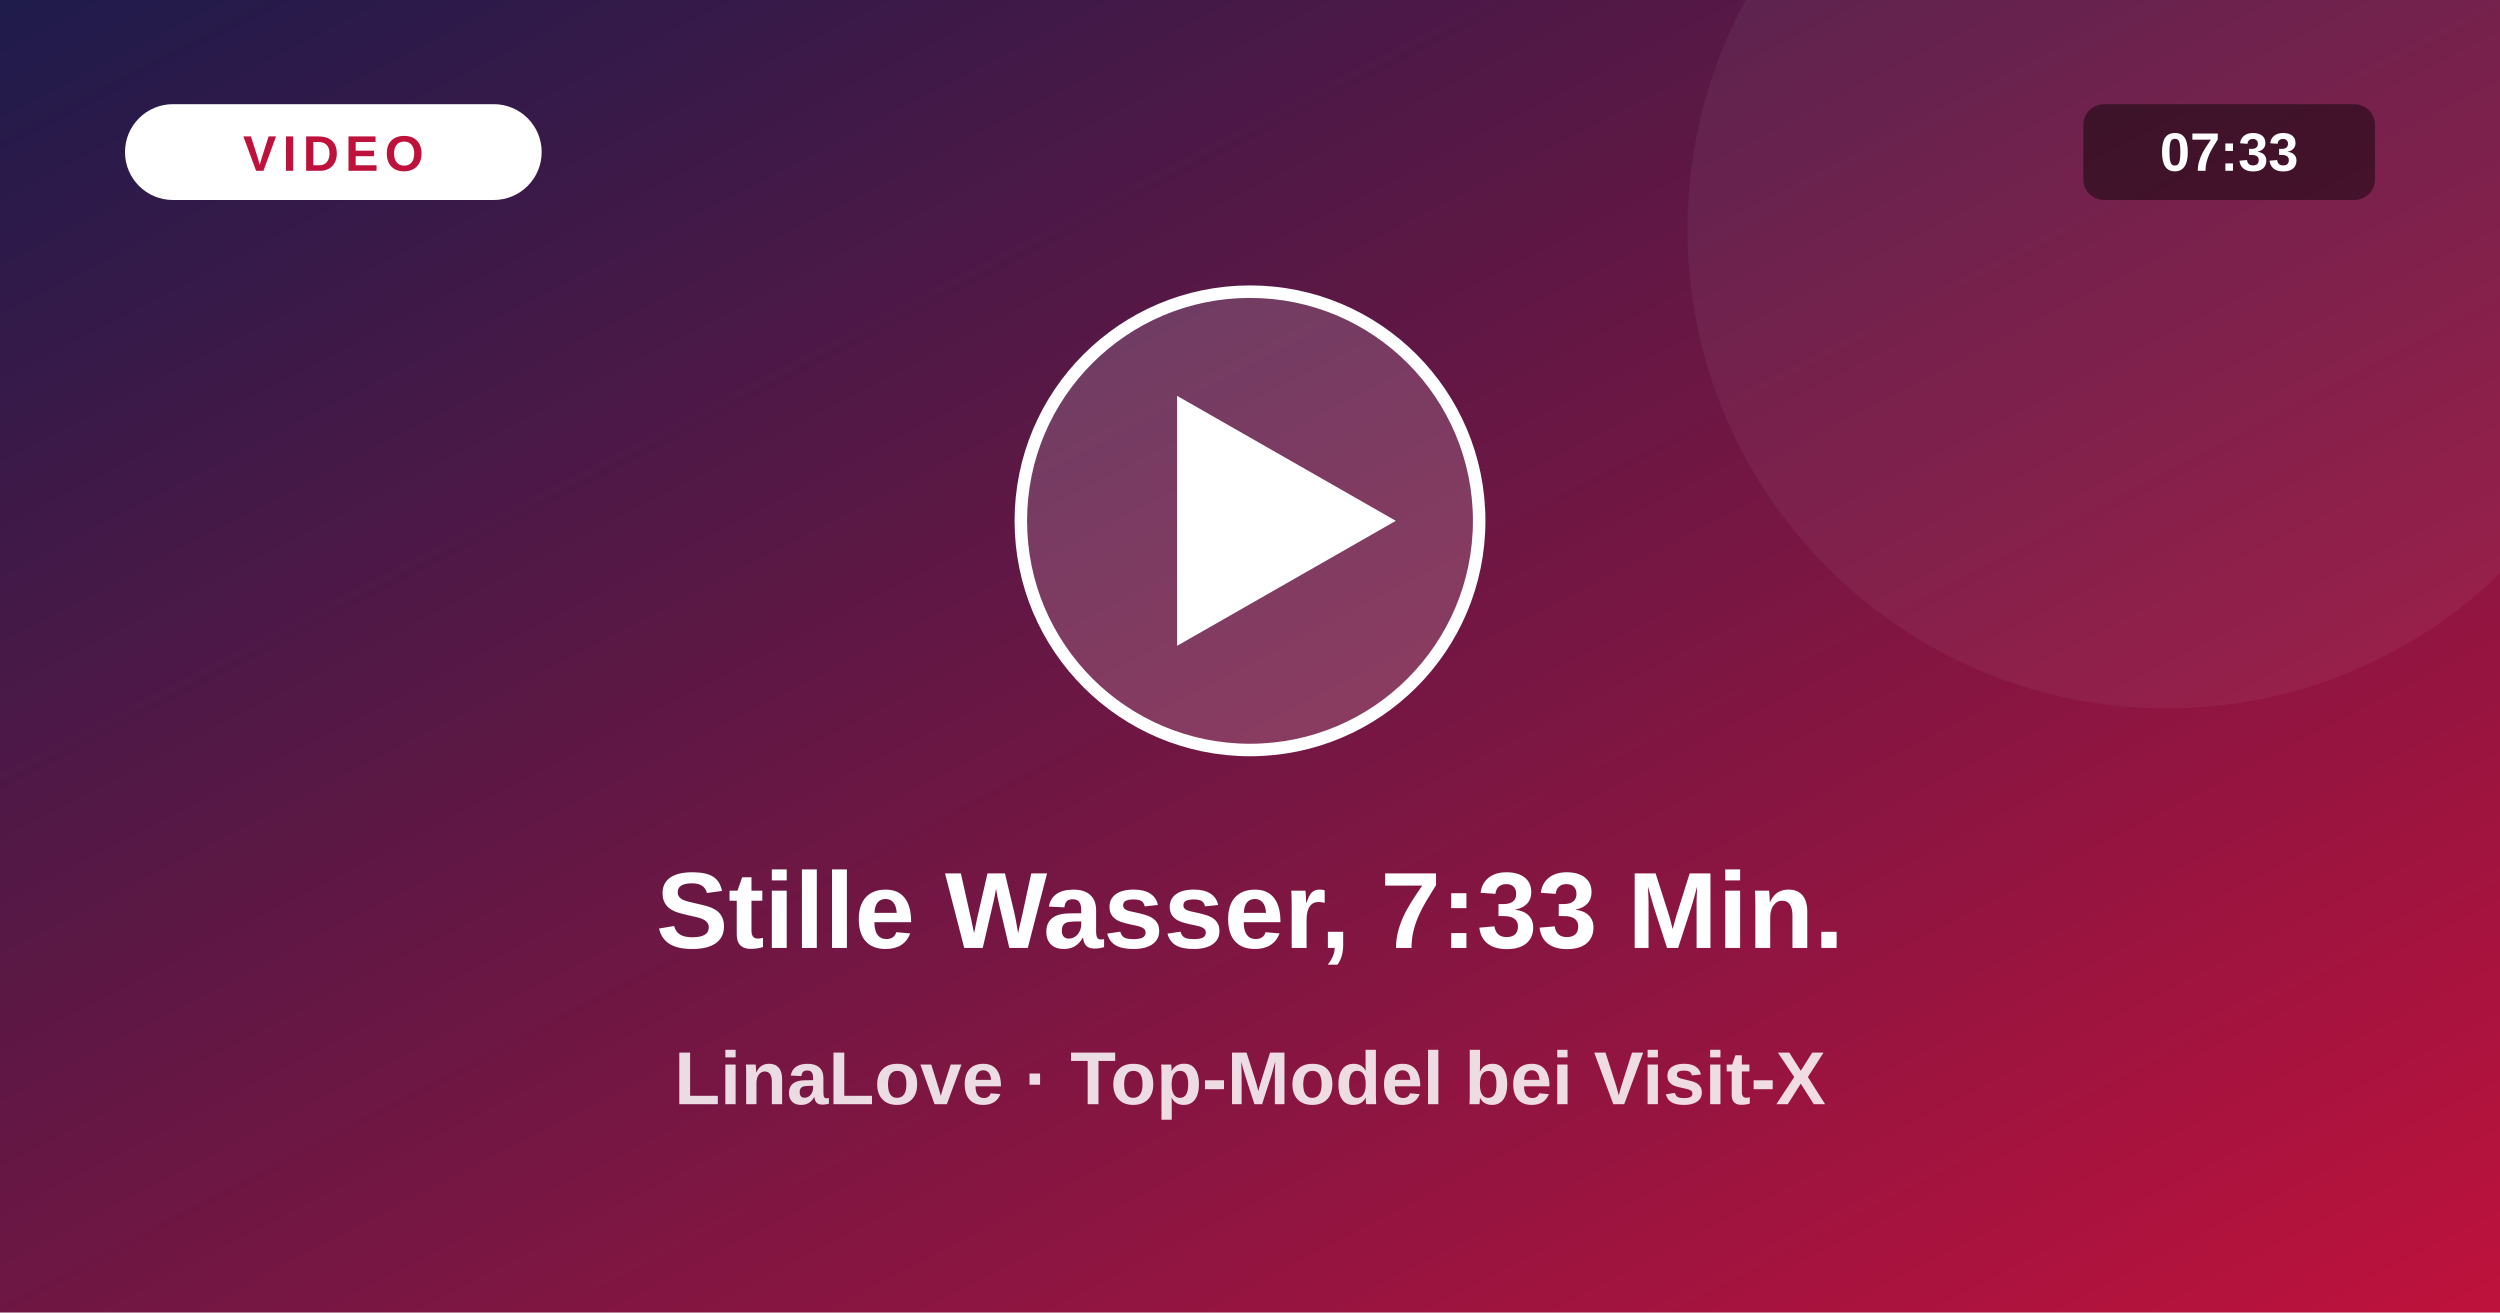
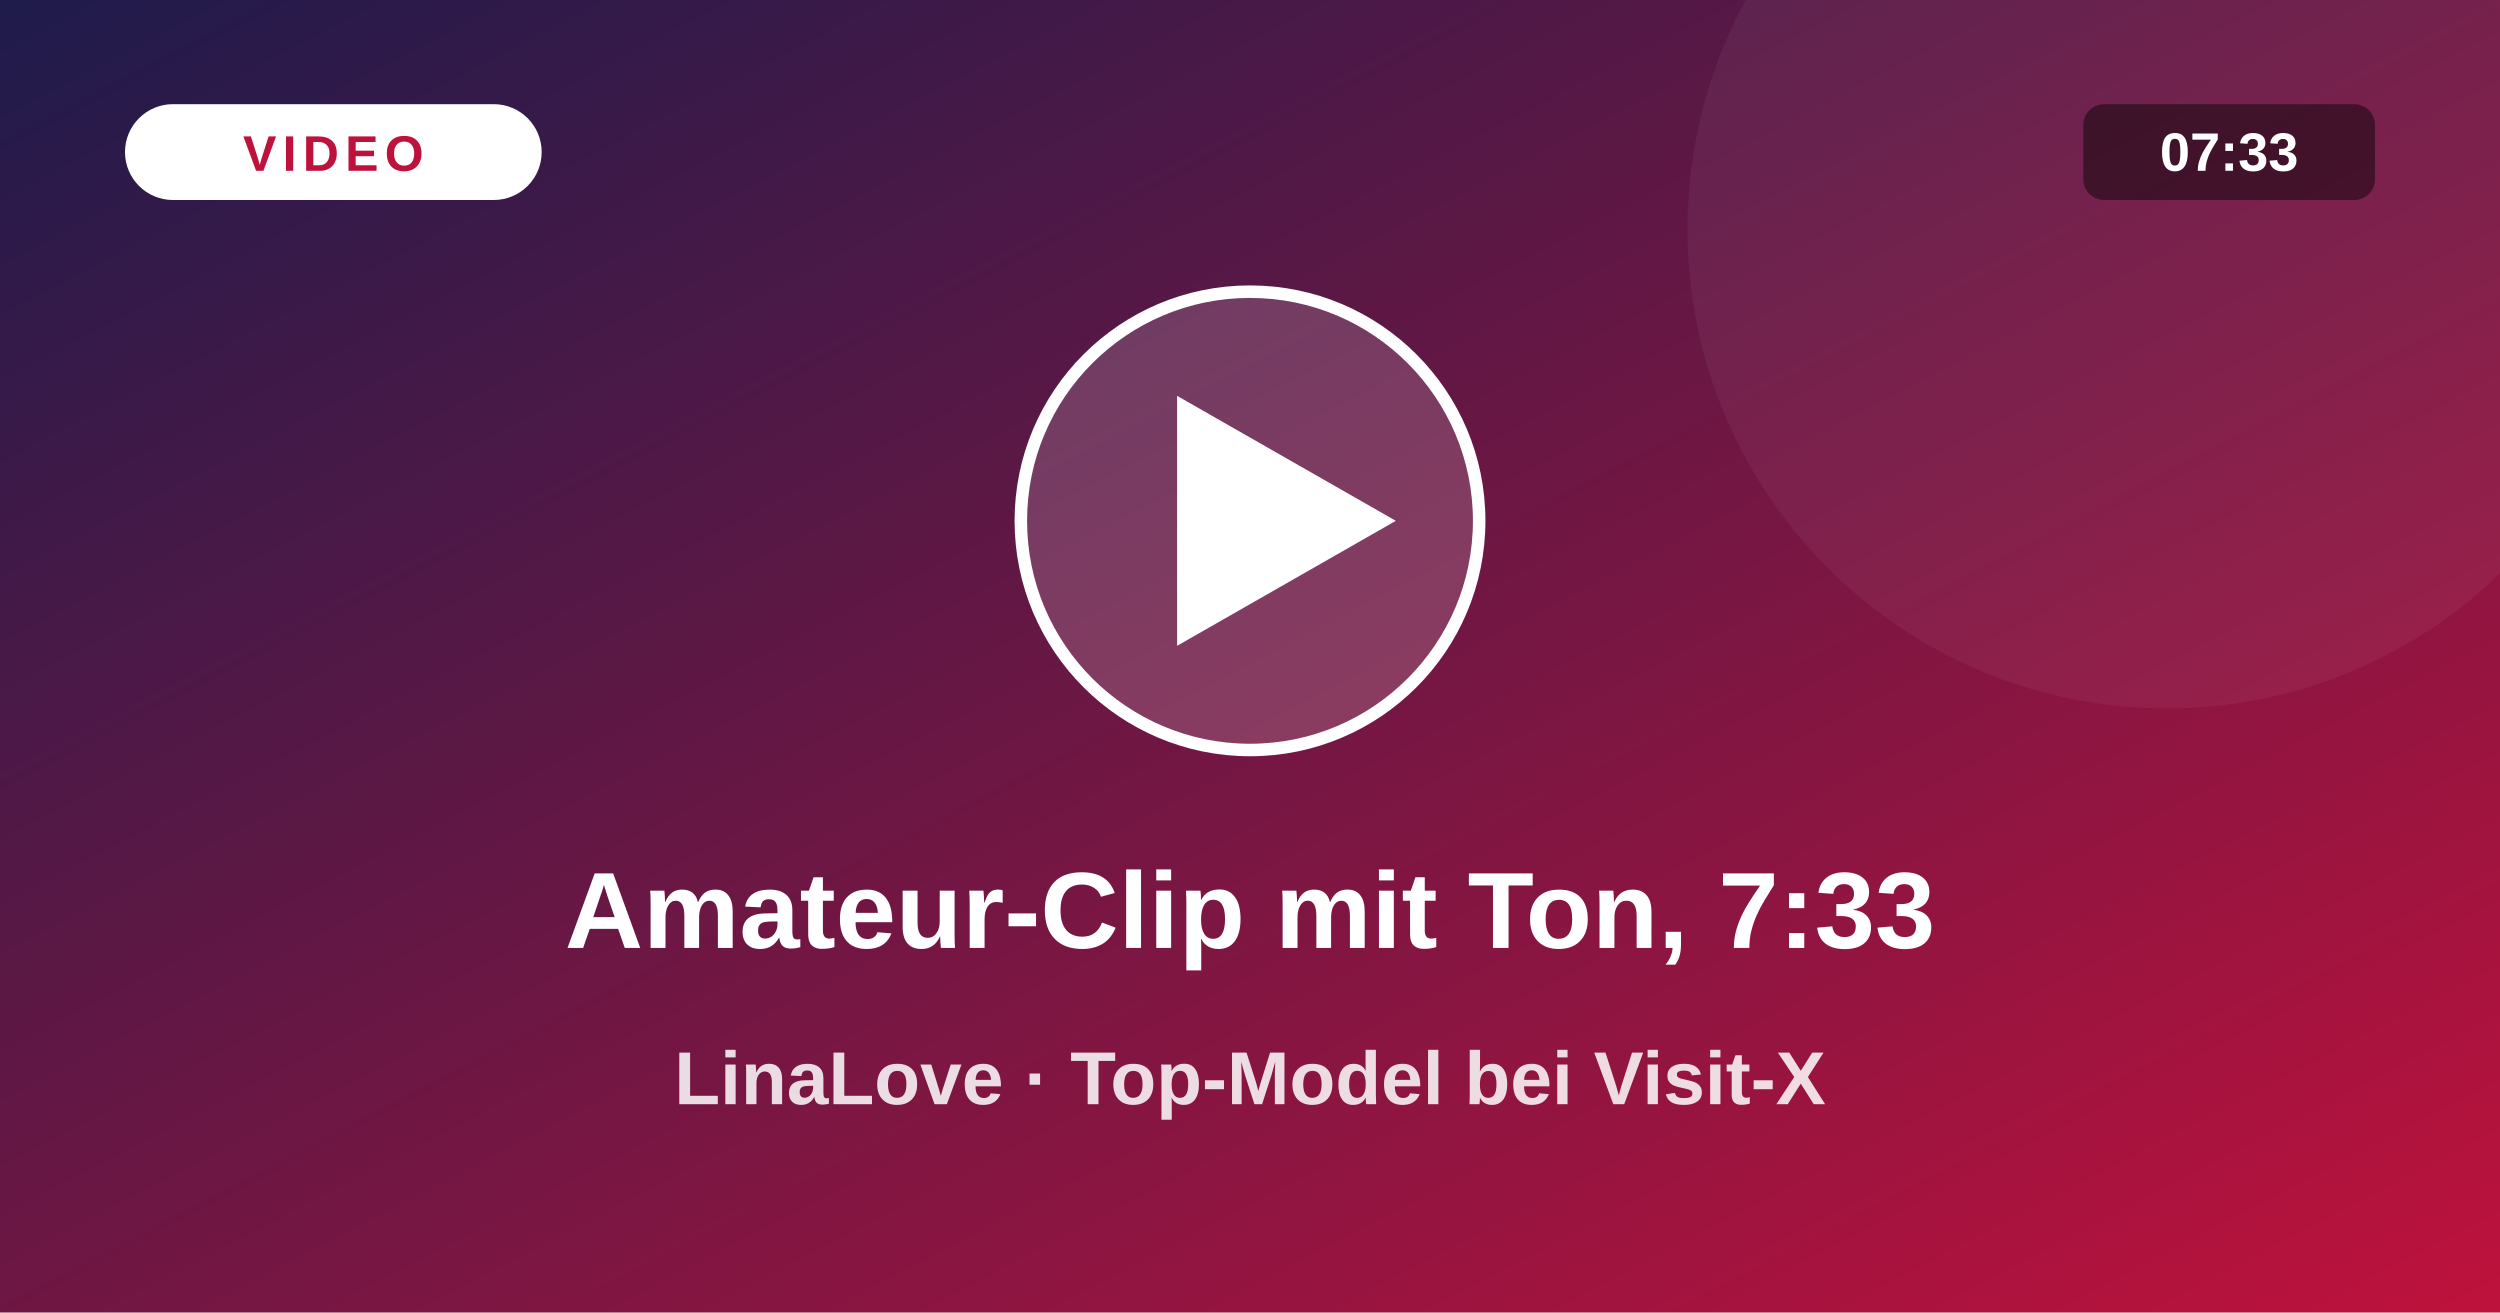
<svg xmlns="http://www.w3.org/2000/svg" viewBox="0 0 1200 630">
  <defs>
    <linearGradient id="vg" x1="0" y1="0" x2="1" y2="1">
      <stop offset="0" stop-color="#1e1b4b" />
      <stop offset="1" stop-color="#be123c" />
    </linearGradient>
  </defs>
  <rect width="1200" height="630" fill="url(#vg)" />
  <circle cx="1040" cy="110" r="230" fill="#fff" fill-opacity=".05" />
  <circle cx="600" cy="250" r="110" fill="#fff" fill-opacity=".16" stroke="#fff" stroke-width="6" />
  <path d="M565 190 L565 310 L670 250 Z" fill="#fff" />
  <rect x="60" y="50" width="200" height="46" rx="23" fill="#fff" />
  <text x="160" y="82" text-anchor="middle" font-size="24" font-weight="800" fill="#be123c" letter-spacing="3" font-family="system-ui,Arial,sans-serif">VIDEO</text>
  <rect x="1000" y="50" width="140" height="46" rx="10" fill="#000" fill-opacity=".45" />
  <text x="1070" y="82" text-anchor="middle" font-size="26" font-weight="700" fill="#fff" font-family="system-ui,Arial,sans-serif">07:33</text>
-   <text x="600" y="455" text-anchor="middle" font-size="52" font-weight="800" fill="#fff" font-family="system-ui,Arial,sans-serif">Stille Wasser, 7:33 Min.</text>
+   <text x="600" y="455" text-anchor="middle" font-size="52" font-weight="800" fill="#fff" font-family="system-ui,Arial,sans-serif">Amateur-Clip mit Ton, 7:33</text>
  <text x="600" y="530" text-anchor="middle" font-size="36" font-weight="600" fill="#fff" fill-opacity=".85" font-family="system-ui,Arial,sans-serif">LinaLove · Top-Model bei Visit-X</text>
</svg>
